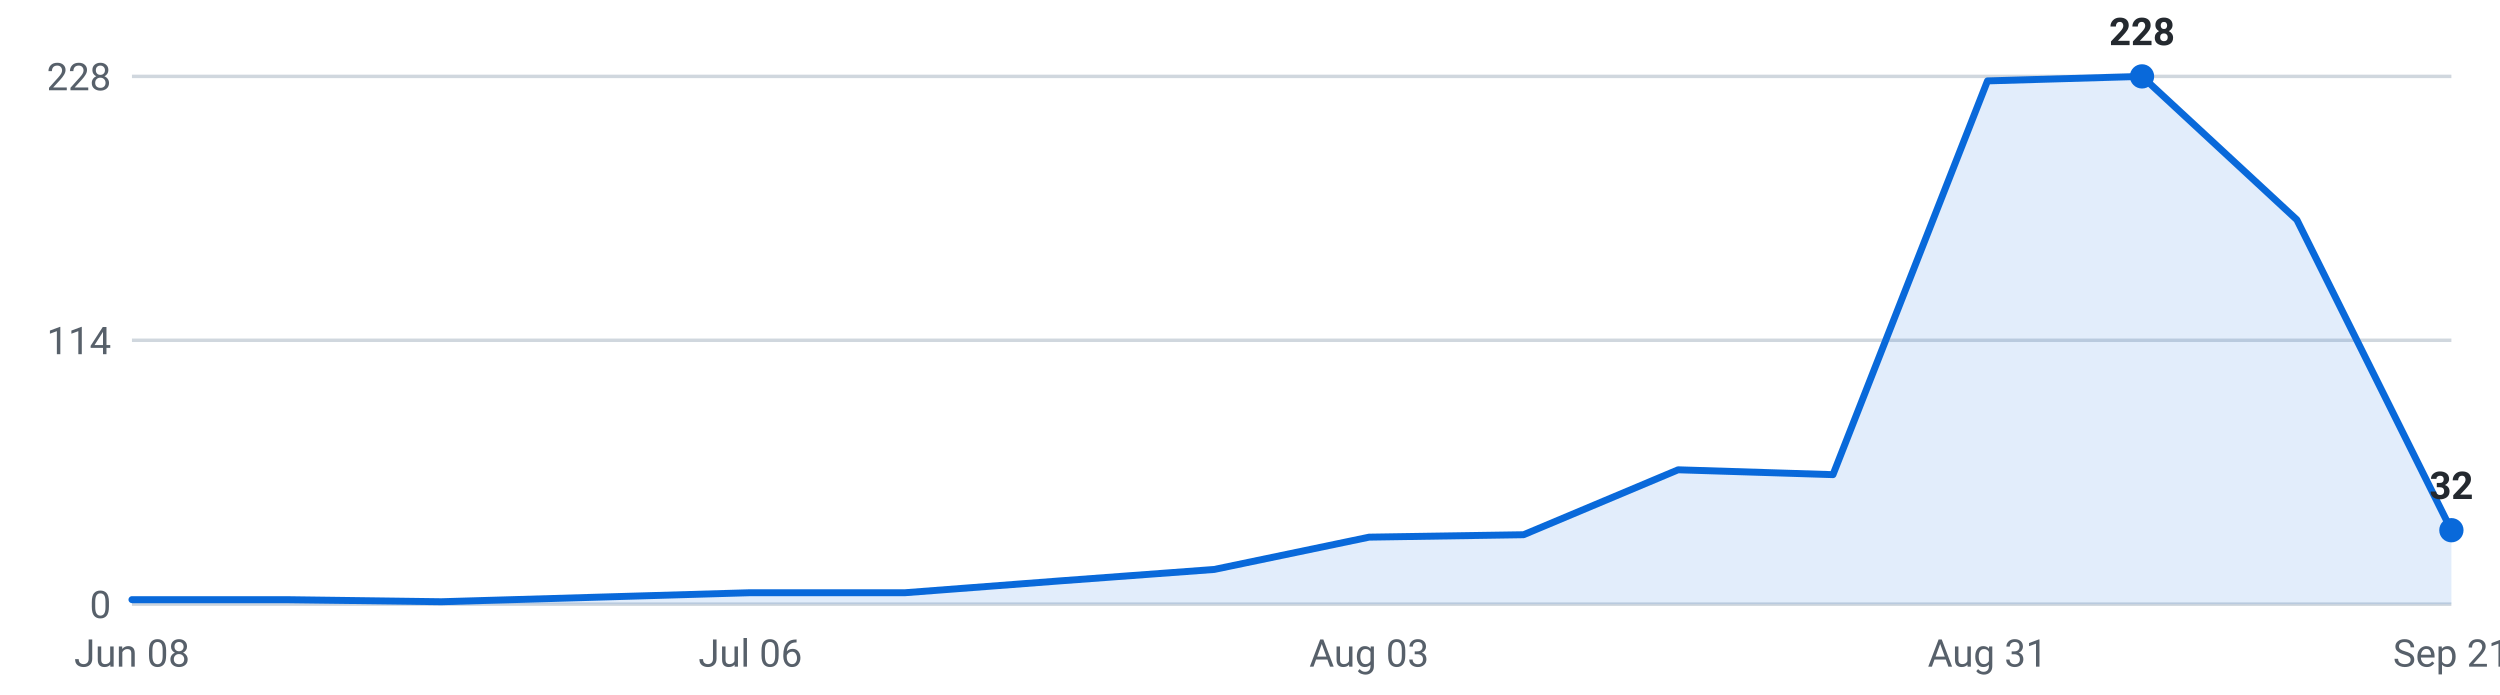
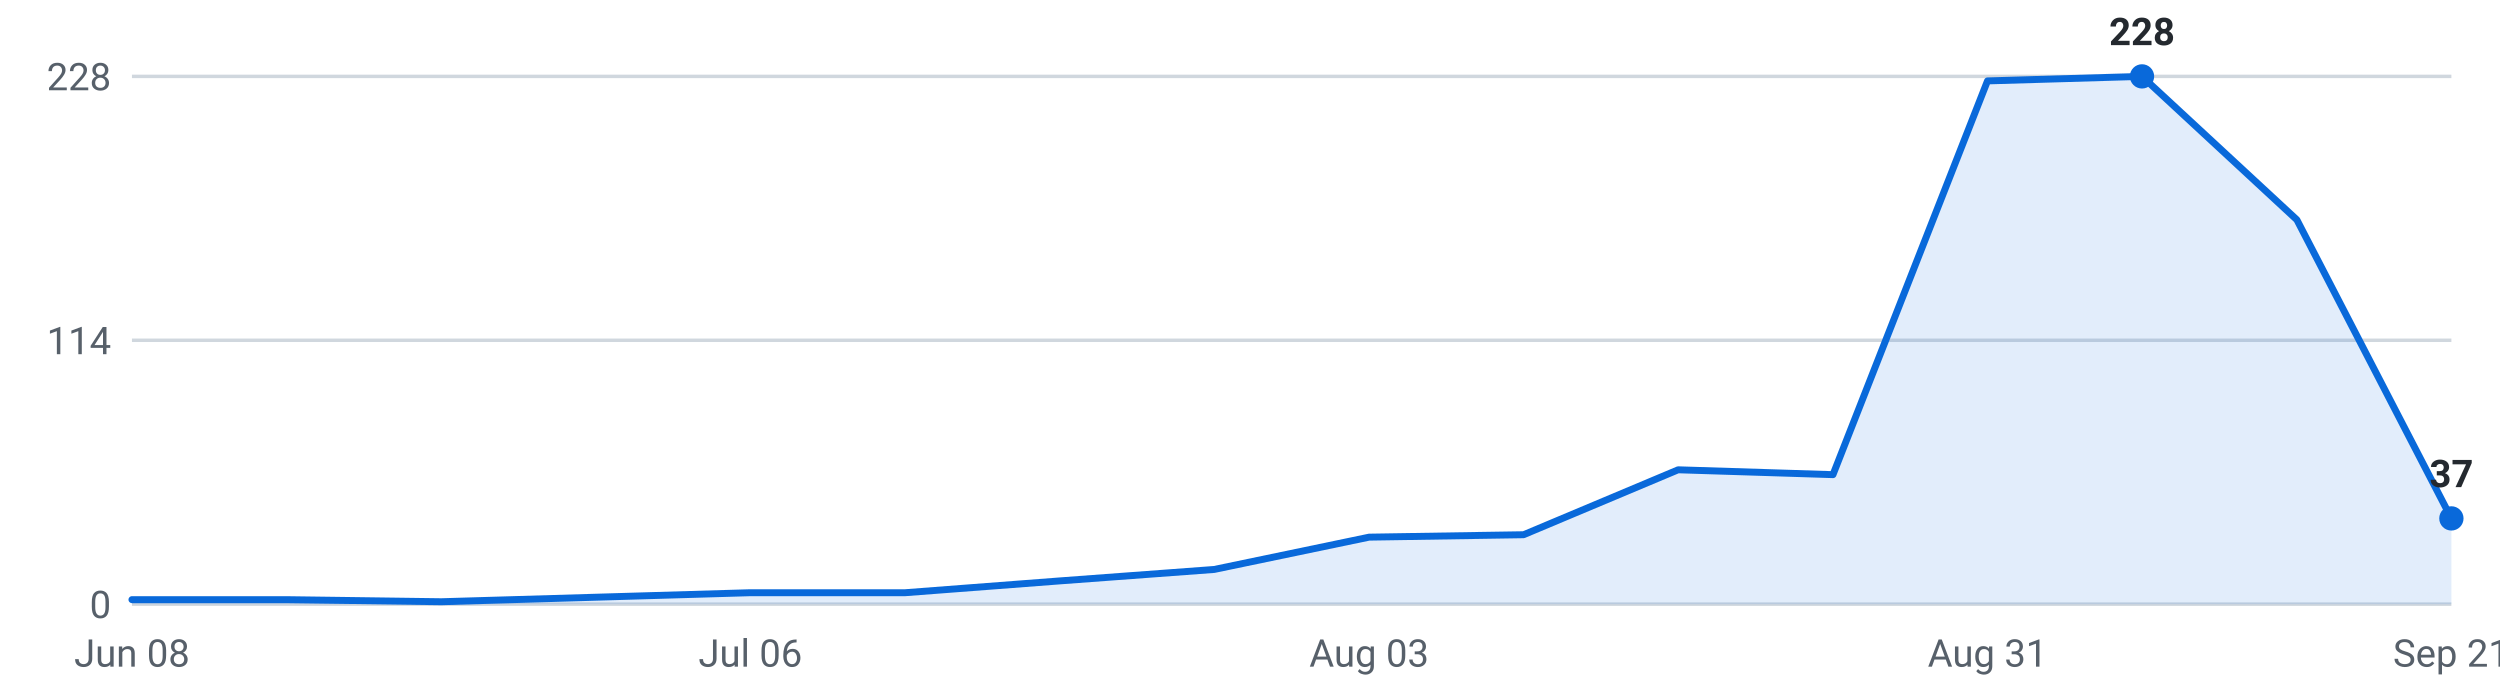
<svg xmlns="http://www.w3.org/2000/svg" viewBox="0 0 720 200" width="720" height="200" role="img" aria-label="Internships posted per week, last 16 weeks">
  <g font-family="-apple-system,Segoe UI,Roboto,sans-serif" font-size="11">
    <line x1="38" y1="174.0" x2="706" y2="174.0" stroke="#d0d7de" stroke-width="1" />
    <text x="32" y="178.0" text-anchor="end" fill="#57606a">0</text>
    <line x1="38" y1="98.0" x2="706" y2="98.0" stroke="#d0d7de" stroke-width="1" />
    <text x="32" y="102.0" text-anchor="end" fill="#57606a">114</text>
    <line x1="38" y1="22.0" x2="706" y2="22.0" stroke="#d0d7de" stroke-width="1" />
    <text x="32" y="26.0" text-anchor="end" fill="#57606a">228</text>
-     <path d="M38.0,174 L38.0,172.7 L82.5,172.7 L127.1,173.3 L171.6,172.0 L216.1,170.7 L260.7,170.7 L305.2,167.3 L349.7,164.0 L394.3,154.7 L438.8,154.0 L483.3,135.3 L527.9,136.7 L572.4,23.3 L616.9,22.0 L661.5,63.3 L706.0,152.7 L706.0,174 Z" fill="#0969da" fill-opacity="0.12" />
-     <polyline points="38.0,172.7 82.5,172.7 127.1,173.3 171.6,172.0 216.1,170.7 260.7,170.7 305.2,167.3 349.7,164.0 394.3,154.7 438.8,154.0 483.3,135.3 527.9,136.7 572.4,23.3 616.9,22.0 661.5,63.3 706.0,152.7" fill="none" stroke="#0969da" stroke-width="2" stroke-linejoin="round" stroke-linecap="round" />
+     <path d="M38.0,174 L38.0,172.7 L82.5,172.7 L127.1,173.3 L171.6,172.0 L216.1,170.7 L260.7,170.7 L305.2,167.3 L349.7,164.0 L394.3,154.7 L438.8,154.0 L483.3,135.3 L527.9,136.7 L572.4,23.3 L616.9,22.0 L661.5,63.3 L706.0,149.3 L706.0,174 Z" fill="#0969da" fill-opacity="0.12" />
+     <polyline points="38.0,172.7 82.5,172.7 127.1,173.3 171.6,172.0 216.1,170.7 260.7,170.7 305.2,167.3 349.7,164.0 394.3,154.7 438.8,154.0 483.3,135.3 527.9,136.7 572.4,23.3 616.9,22.0 661.5,63.3 706.0,149.3" fill="none" stroke="#0969da" stroke-width="2" stroke-linejoin="round" stroke-linecap="round" />
    <circle cx="616.9" cy="22.0" r="3.5" fill="#0969da" />
    <text x="616.9" y="13.0" text-anchor="middle" fill="#24292f" font-weight="600">228</text>
-     <circle cx="706.0" cy="152.7" r="3.5" fill="#0969da" />
-     <text x="706.0" y="143.7" text-anchor="middle" fill="#24292f" font-weight="600">32</text>
+     <circle cx="706.0" cy="149.3" r="3.5" fill="#0969da" />
+     <text x="706.0" y="140.3" text-anchor="middle" fill="#24292f" font-weight="600">37</text>
    <text x="38.0" y="192" text-anchor="middle" fill="#57606a">Jun 08</text>
    <text x="216.1" y="192" text-anchor="middle" fill="#57606a">Jul 06</text>
    <text x="394.3" y="192" text-anchor="middle" fill="#57606a">Aug 03</text>
    <text x="572.4" y="192" text-anchor="middle" fill="#57606a">Aug 31</text>
    <text x="706.0" y="192" text-anchor="middle" fill="#57606a">Sep 21</text>
  </g>
</svg>
